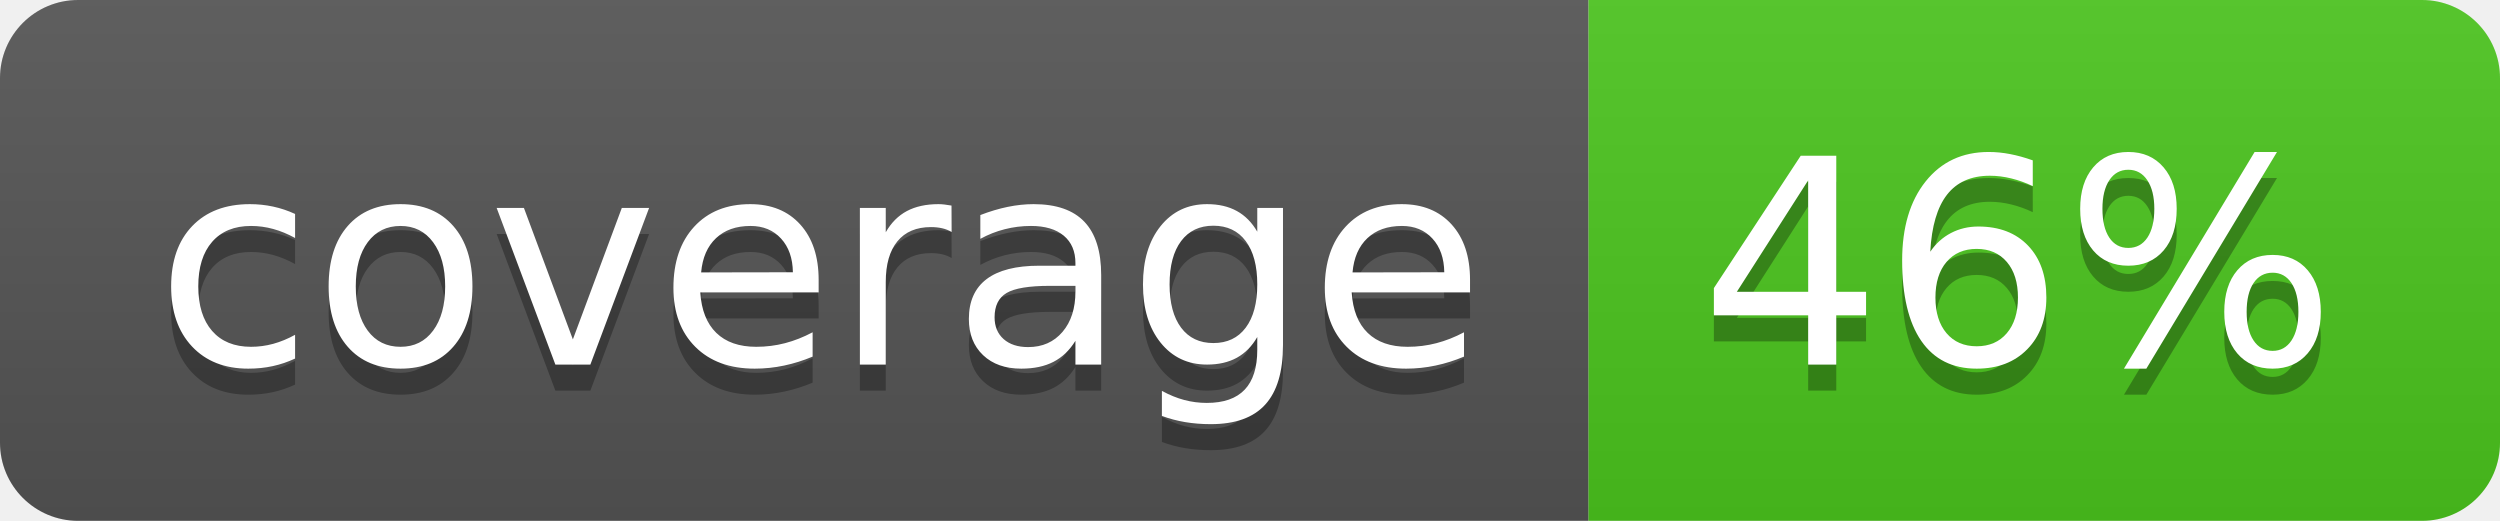
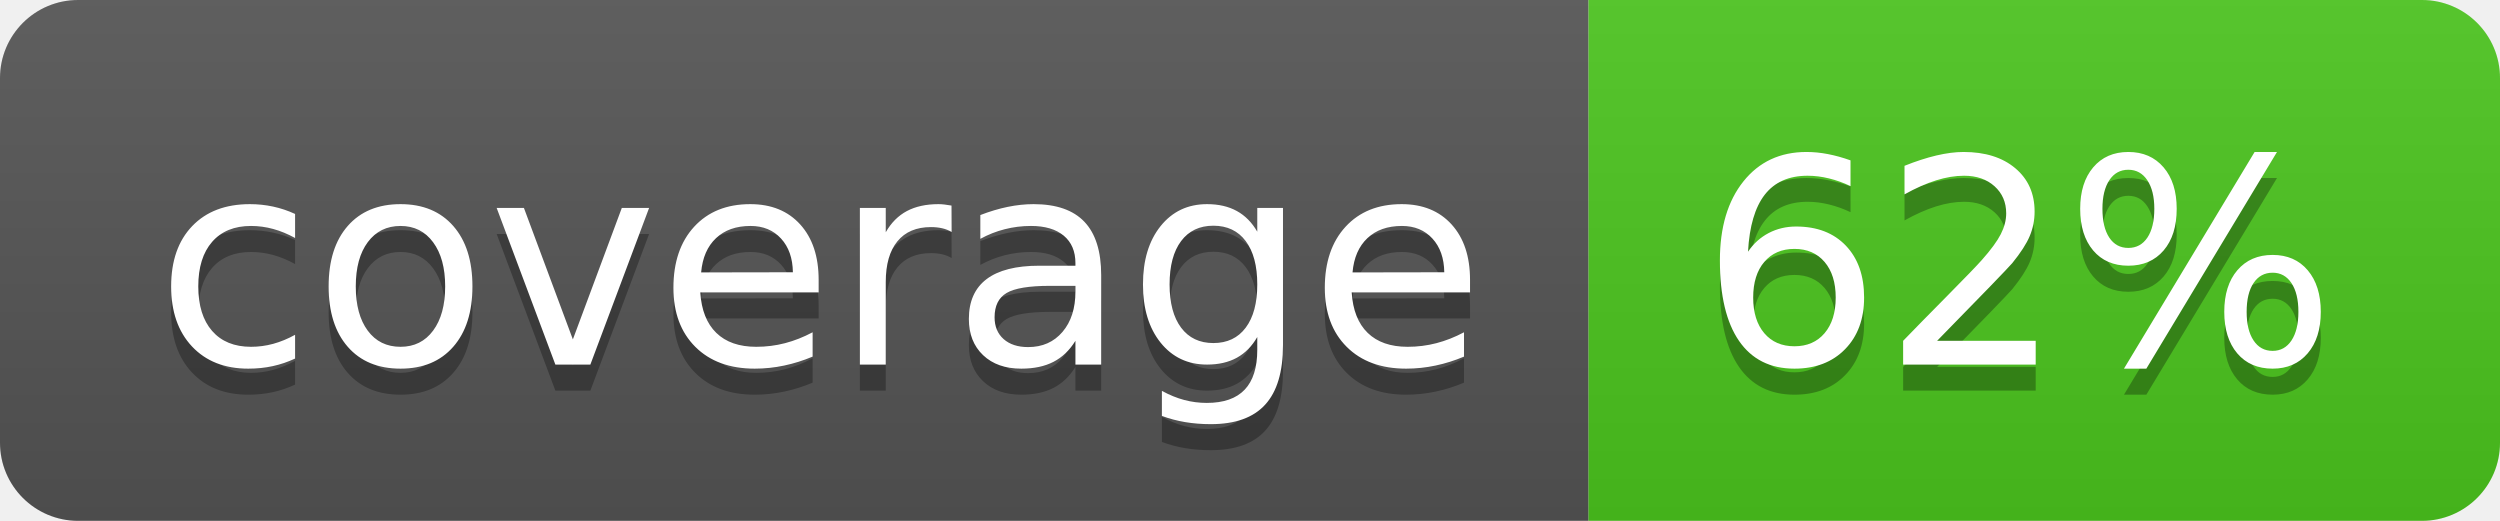
<svg xmlns="http://www.w3.org/2000/svg" width="96" height="20">
  <linearGradient id="b" x2="0" y2="100%">
    <stop offset="0" stop-color="#bbb" stop-opacity=".1" />
    <stop offset="1" stop-opacity=".1" />
  </linearGradient>
  <clipPath id="a">
    <rect width="96" height="20" rx="3" fill="#fff" />
  </clipPath>
  <g clip-path="url(#a)">
    <path fill="#555" d="M0 0h61v20H0z" />
    <path fill="#4CC61E" d="M61 0h35v20H61z" />
    <path fill="url(#b)" d="M0 0h96v20H0z" />
  </g>
  <g fill="#fff" text-anchor="middle" font-family="DejaVu Sans,Verdana,Geneva,sans-serif" font-size="110">
    <text x="315" y="150" fill="#010101" fill-opacity=".3" transform="scale(.1)" textLength="510">coverage</text>
    <text x="315" y="140" transform="scale(.1)" textLength="510">coverage</text>
-     <text x="775" y="150" fill="#010101" fill-opacity=".3" transform="scale(.1)" textLength="250">46%</text>
-     <text x="775" y="140" transform="scale(.1)" textLength="250">46%</text>
+     <text x="775" y="150" fill="#010101" fill-opacity=".3" transform="scale(.1)" textLength="250">62%</text>
+     <text x="775" y="140" transform="scale(.1)" textLength="250">62%</text>
  </g>
</svg>
